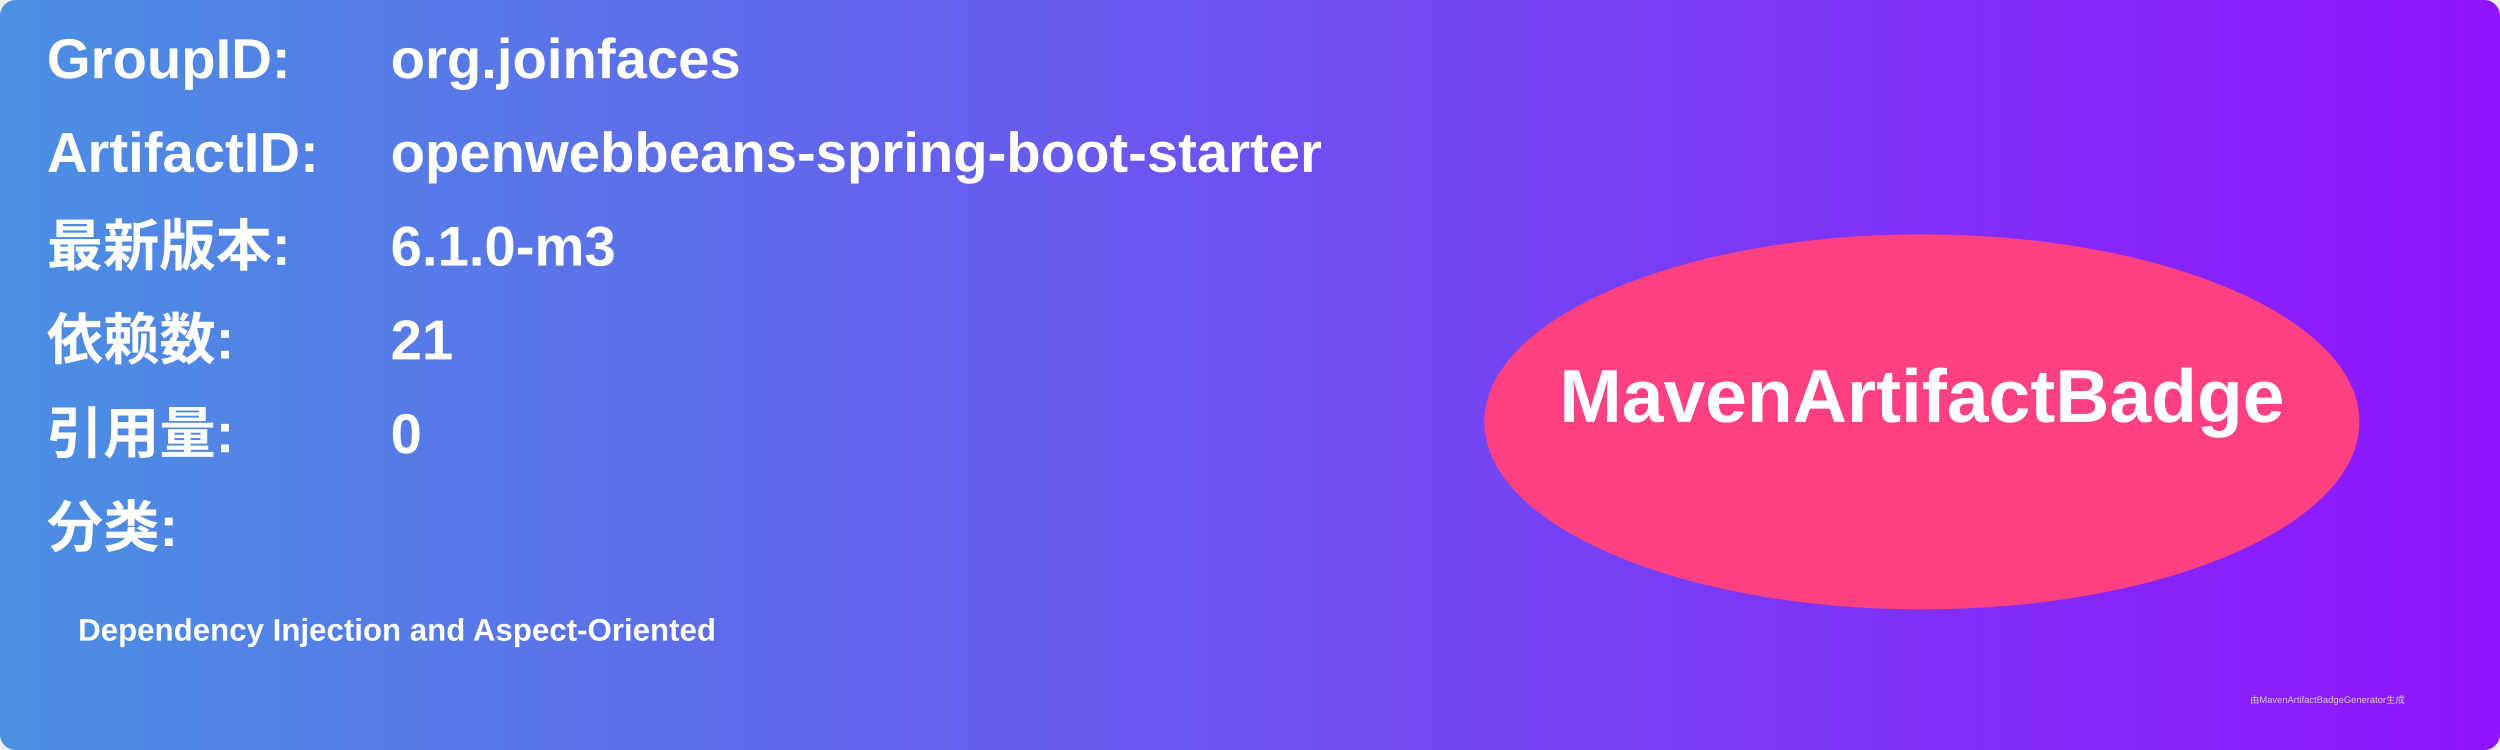
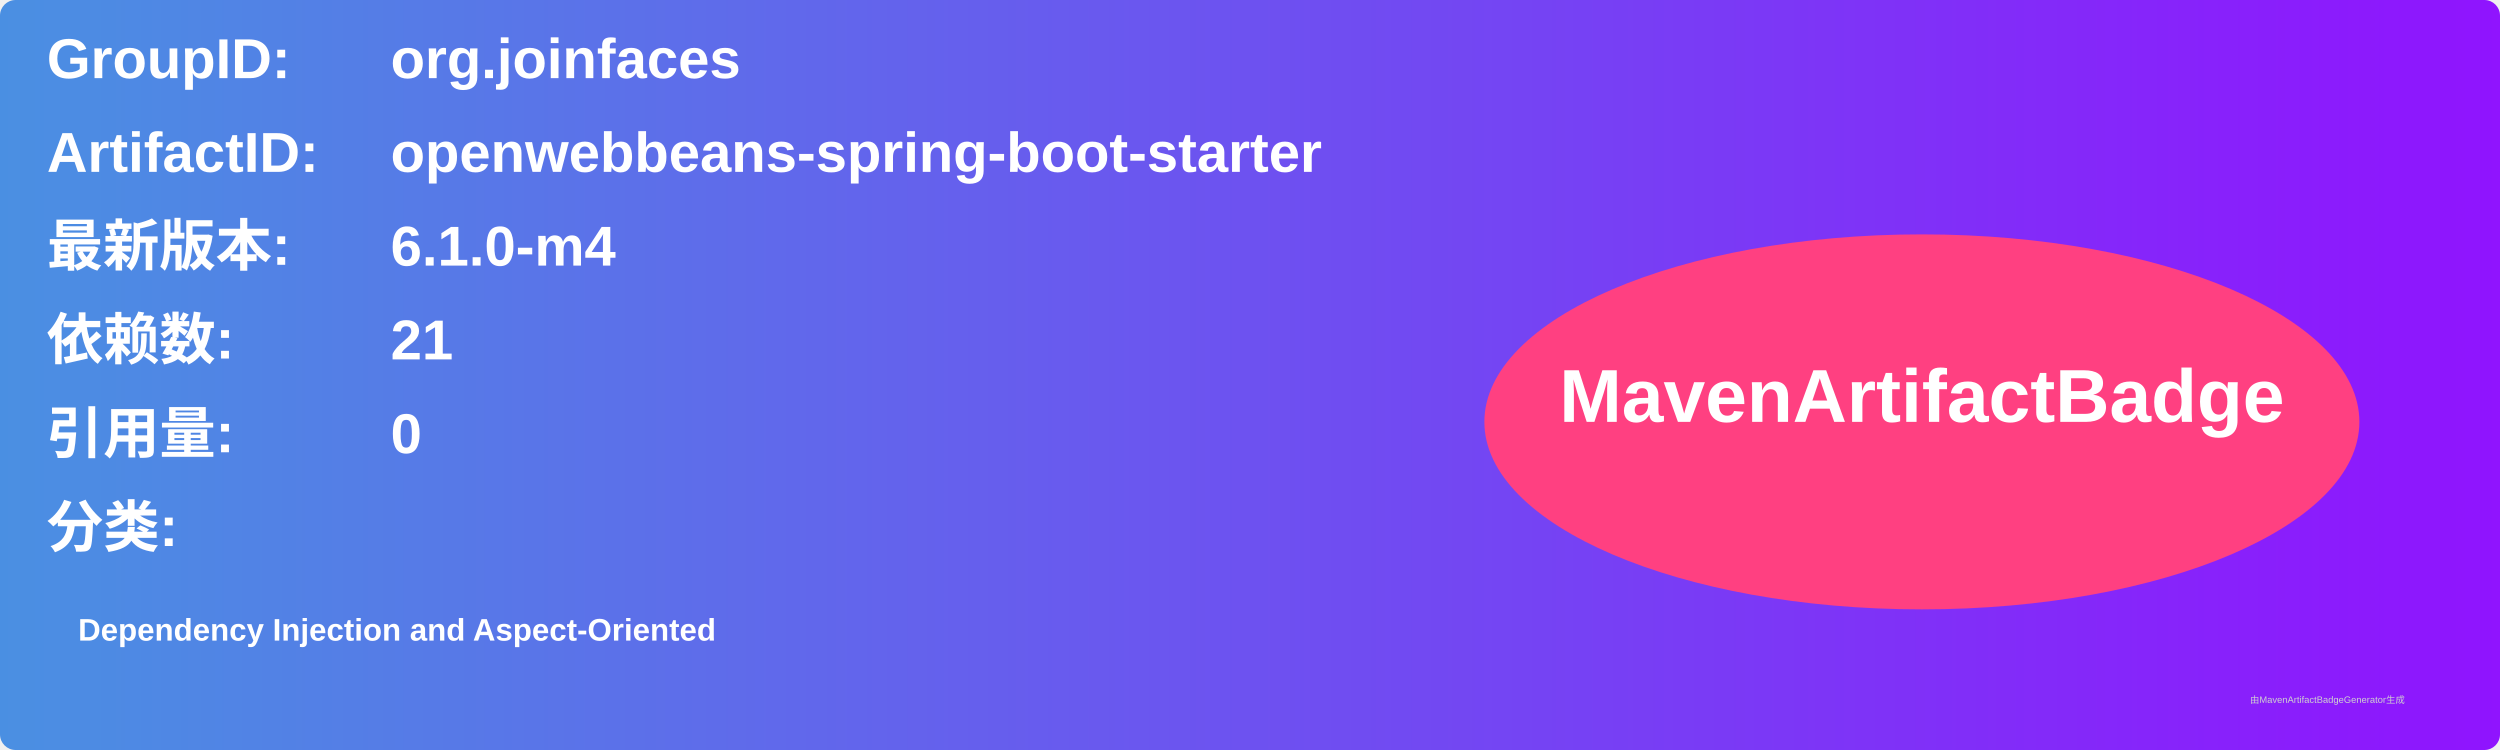
<svg xmlns="http://www.w3.org/2000/svg" width="800" height="240" viewBox="0 0 800 240">
  <linearGradient id="grad" x1="0%" y1="0%" x2="100%" y2="0%">
    <stop offset="0%" stop-color="#4a90e2" />
    <stop offset="100%" stop-color="#9013fe" />
  </linearGradient>
  <rect width="100%" height="100%" rx="5" ry="5" fill="url(#grad)" />
  <g transform="translate(15, 15)">
    <text x="0" y="10" font-family="Arial" font-size="18" fill="white" font-weight="bold" width="260">GroupID:</text>
    <text x="110" y="10" font-family="Arial" font-size="18" fill="white" font-weight="bold" width="460">org.joinfaces</text>
    <text x="0" y="40" font-family="Arial" font-size="18" fill="white" font-weight="bold" width="260">ArtifactID:</text>
    <text x="110" y="40" font-family="Arial" font-size="18" fill="white" font-weight="bold" width="460">openwebbeans-spring-boot-starter</text>
    <text x="0" y="70" font-family="Arial" font-size="18" fill="white" font-weight="bold">最新版本:</text>
    <text x="110" y="70" font-family="Arial" font-size="18" fill="white" font-weight="bold">
-       <tspan font-weight="bold">6.1.0-m3</tspan>
+       <tspan font-weight="bold">6.1.0-m4</tspan>
    </text>
    <text x="0" y="100" font-family="Arial" font-size="18" fill="white" font-weight="bold">依赖数: </text>
    <text x="110" y="100" font-family="Arial" font-size="18" fill="white">
      <tspan font-weight="bold">21</tspan>
    </text>
    <text x="0" y="130" font-family="Arial" font-size="18" fill="white" font-weight="bold">引用量: </text>
    <text x="110" y="130" font-family="Arial" font-size="18" fill="white">
      <tspan font-weight="bold">0</tspan>
    </text>
    <text x="0" y="160" font-family="Arial" font-size="18" fill="white" font-weight="bold">分类:</text>
    <text x="10" y="190" font-family="Arial" font-size="10" fill="white">
      <tspan font-weight="bold">Dependency Injection and Aspect-Oriented</tspan>
    </text>
    <ellipse cx="600" cy="120" rx="140" ry="60" fill="#ff4081" />
    <text x="600" y="120" text-anchor="middle" font-family="Arial" font-size="24" fill="white" font-weight="bold">MavenArtifactBadge</text>
  </g>
  <text x="720" y="225" font-family="Arial" font-size="3" fill="#d0d0d0">由MavenArtifactBadgeGenerator生成</text>
</svg>
